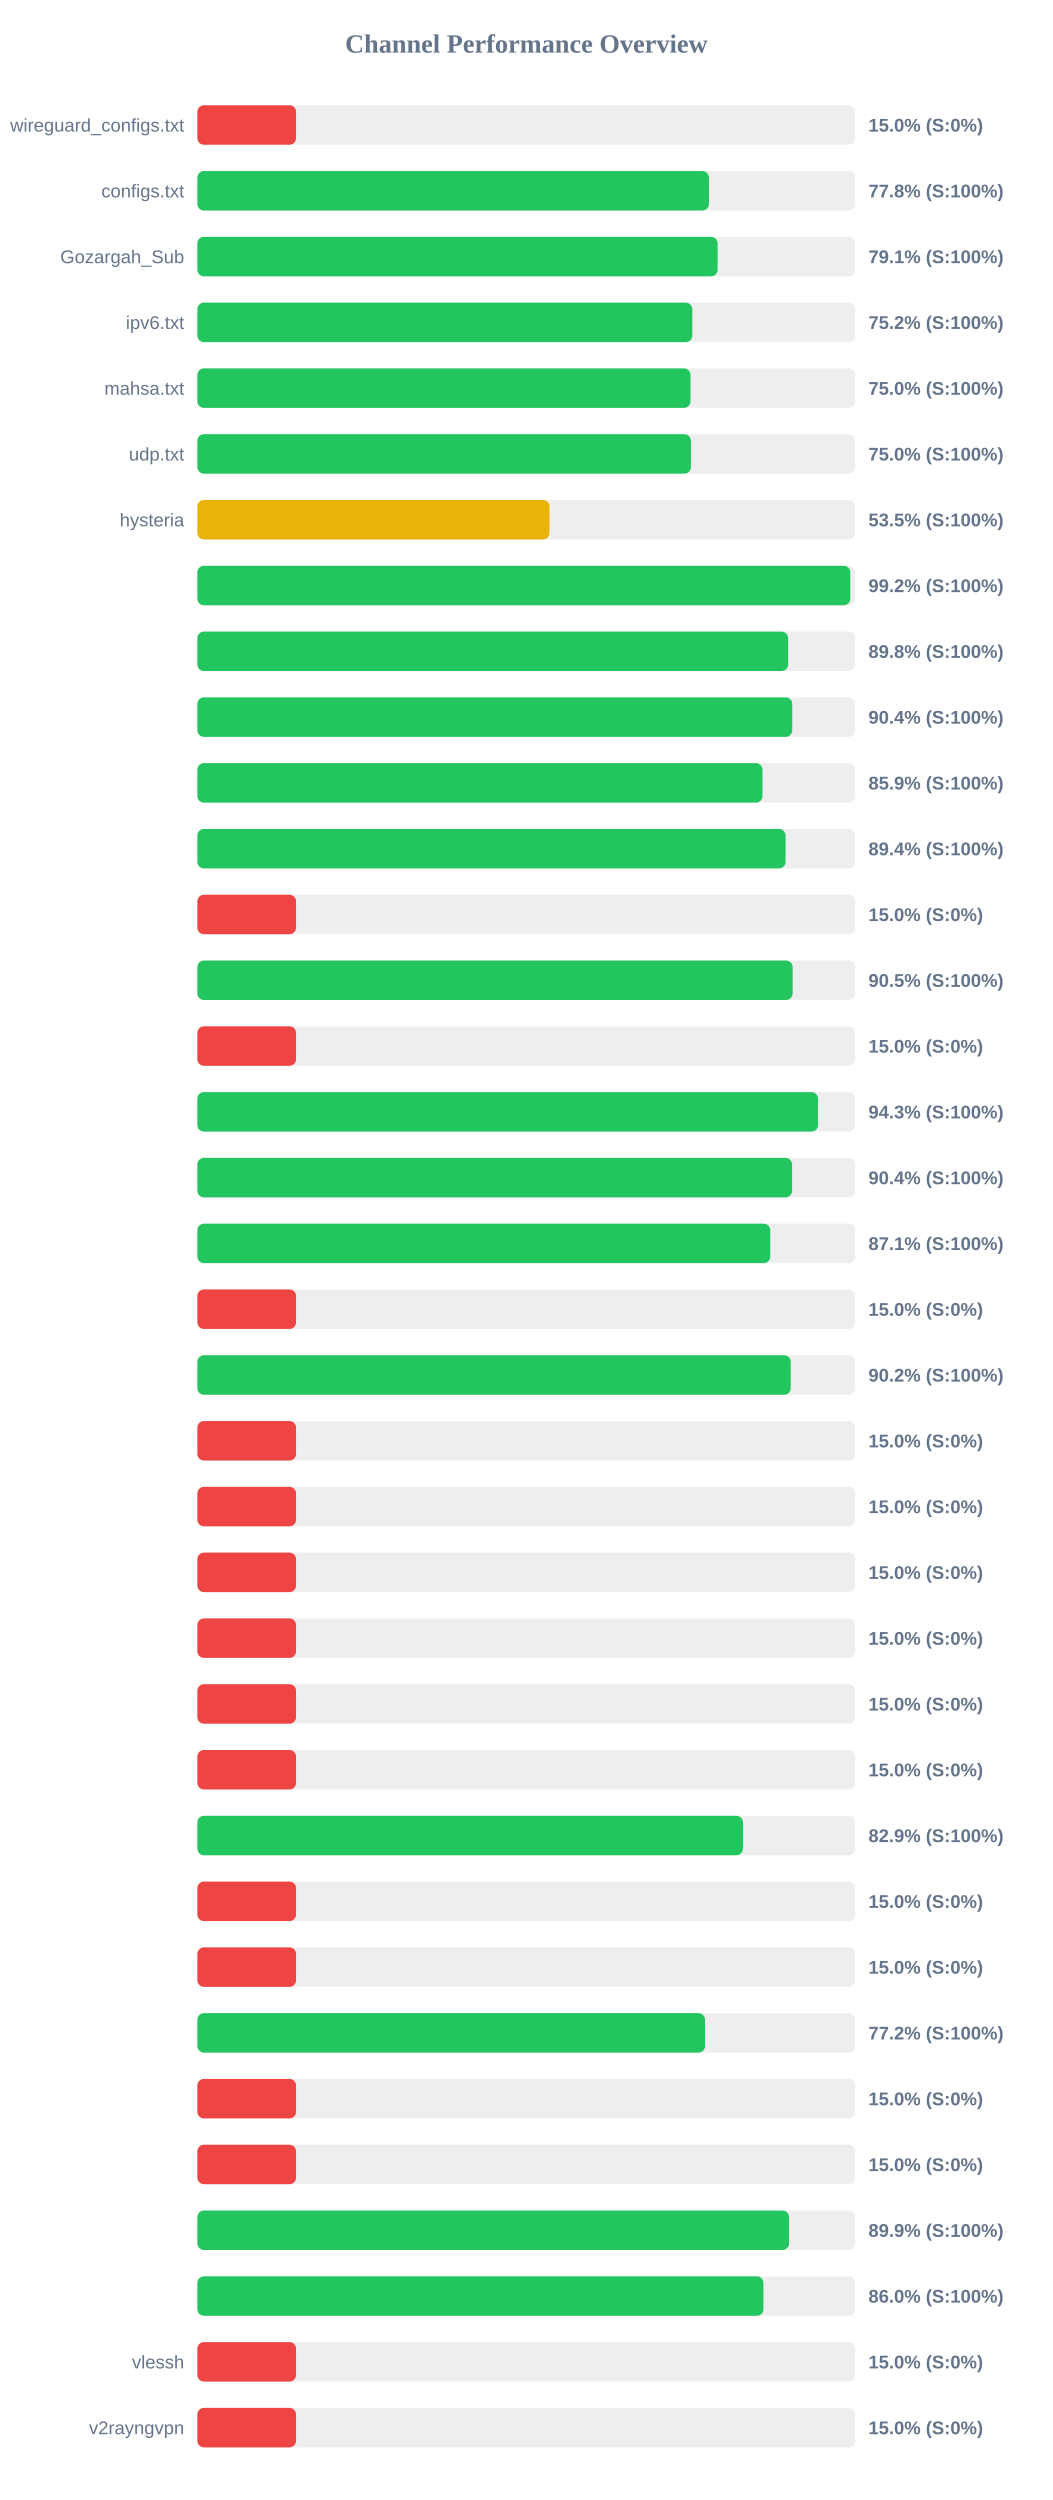
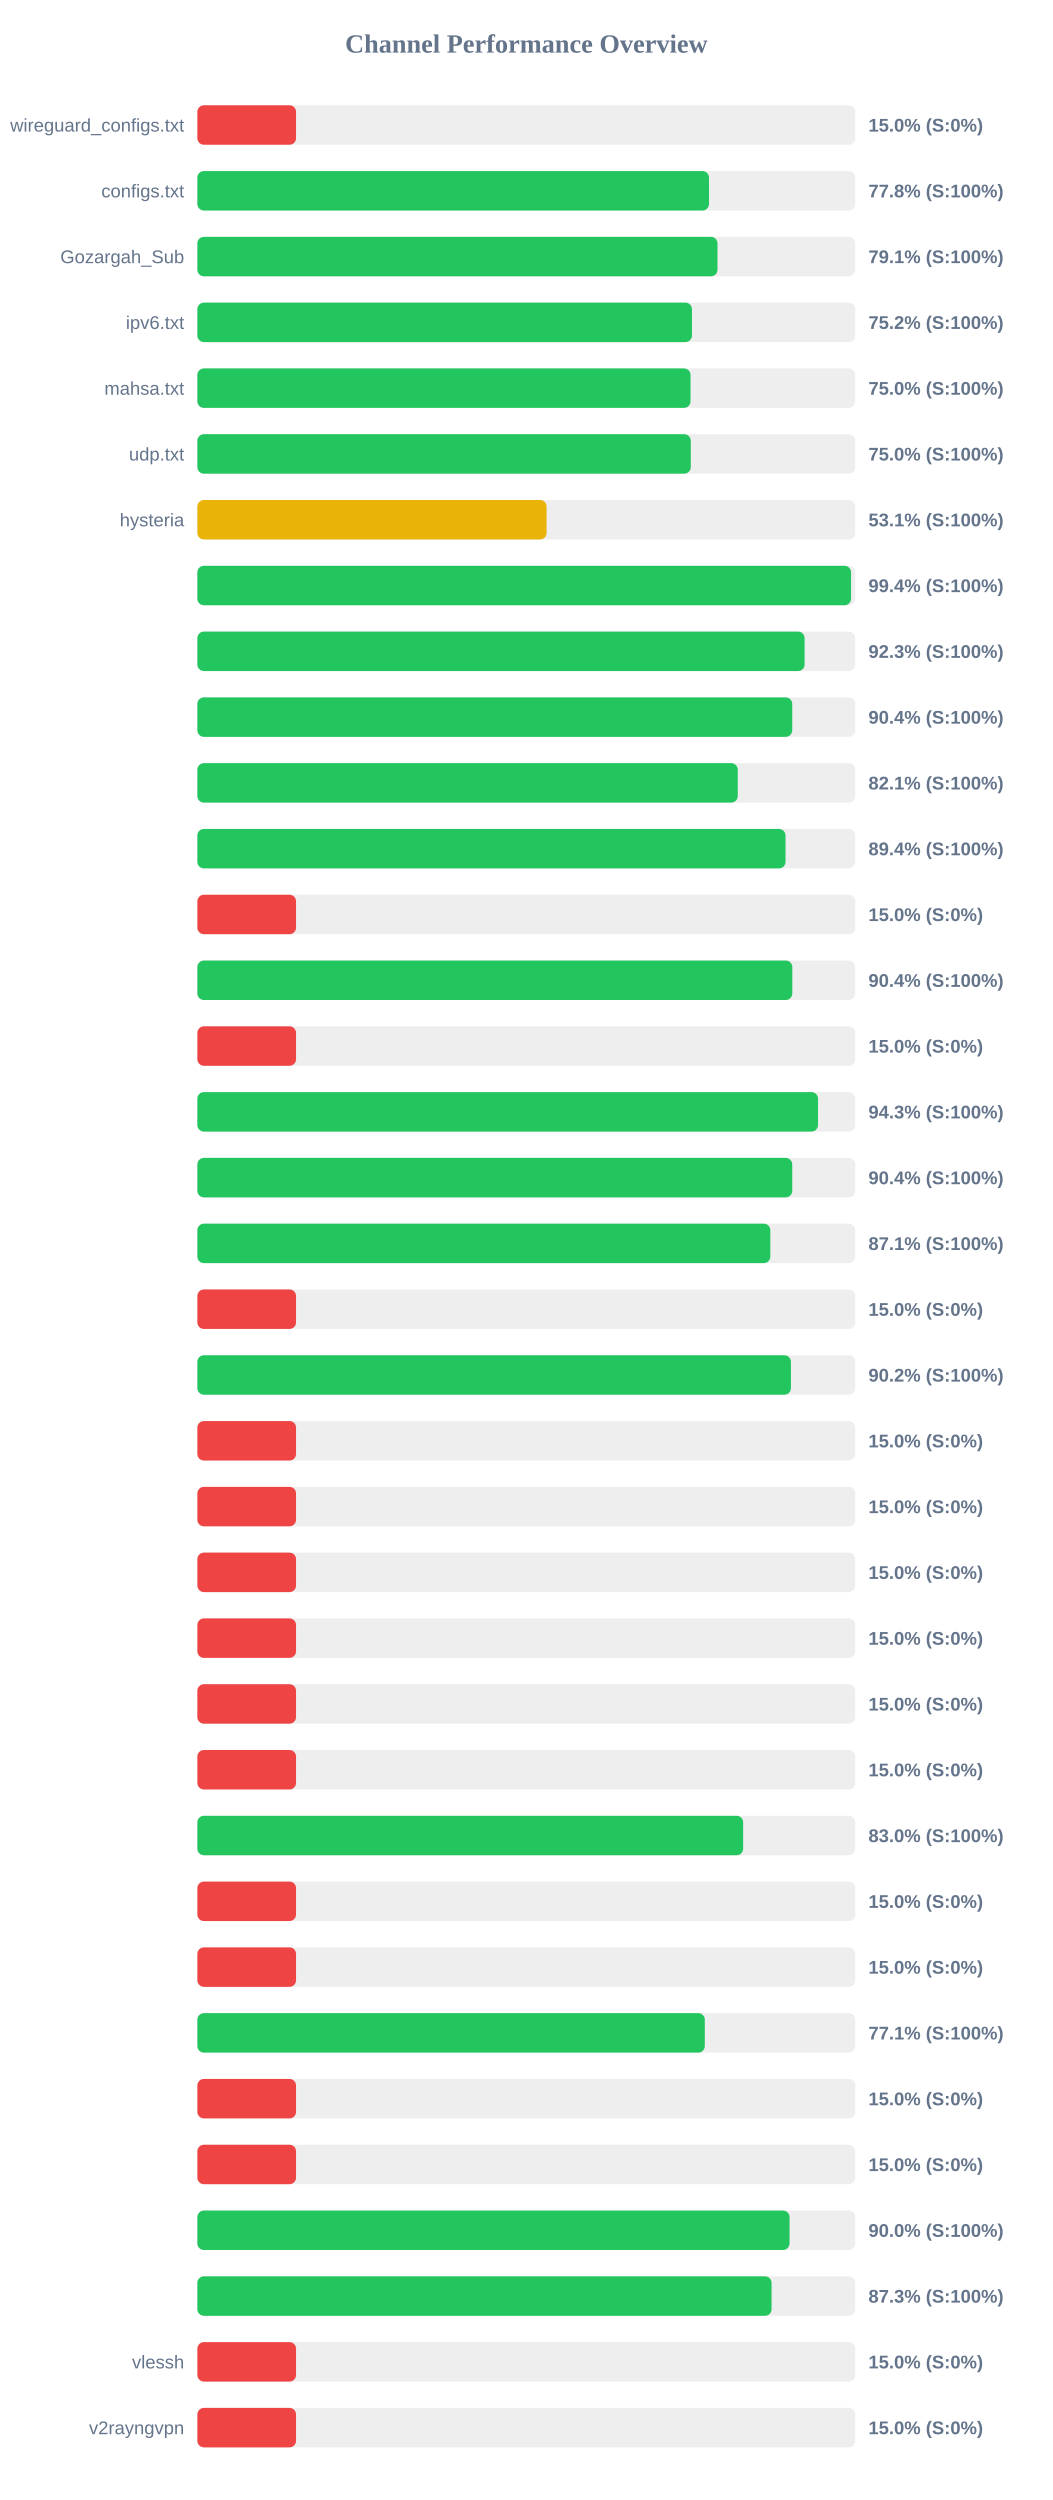
<svg xmlns="http://www.w3.org/2000/svg" width="800" height="1900" version="1.1">
  <style>
        .row { font: 14px Arial; fill: #64748b; }
        .score { font: bold 14px Arial; fill: #64748b; }
    </style>
  <text x="400" y="40" text-anchor="middle" font-size="20px" font-weight="bold" fill="#64748b">Channel Performance Overview</text>
  <rect x="150" y="80" width="500" height="30" fill="#eee" rx="5" />
  <rect x="150" y="80" width="75.0" height="30" fill="#ef4444" rx="5" />
  <text x="140" y="100" text-anchor="end" class="row">wireguard_configs.txt</text>
  <text x="660" y="100" text-anchor="start" class="score">15.0% (S:0%)</text>
  <rect x="150" y="130" width="500" height="30" fill="#eee" rx="5" />
-   <rect x="150" y="130" width="388.8" height="30" fill="#22c55e" rx="5" />
+   <rect x="150" y="130" width="388.85" height="30" fill="#22c55e" rx="5" />
  <text x="140" y="150" text-anchor="end" class="row">configs.txt</text>
  <text x="660" y="150" text-anchor="start" class="score">77.8% (S:100%)</text>
  <rect x="150" y="180" width="500" height="30" fill="#eee" rx="5" />
-   <rect x="150" y="180" width="395.4" height="30" fill="#22c55e" rx="5" />
+   <rect x="150" y="180" width="395.3" height="30" fill="#22c55e" rx="5" />
  <text x="140" y="200" text-anchor="end" class="row">Gozargah_Sub</text>
  <text x="660" y="200" text-anchor="start" class="score">79.1% (S:100%)</text>
  <rect x="150" y="230" width="500" height="30" fill="#eee" rx="5" />
-   <rect x="150" y="230" width="376.15" height="30" fill="#22c55e" rx="5" />
+   <rect x="150" y="230" width="375.9" height="30" fill="#22c55e" rx="5" />
  <text x="140" y="250" text-anchor="end" class="row">ipv6.txt</text>
  <text x="660" y="250" text-anchor="start" class="score">75.2% (S:100%)</text>
  <rect x="150" y="280" width="500" height="30" fill="#eee" rx="5" />
  <rect x="150" y="280" width="374.8" height="30" fill="#22c55e" rx="5" />
  <text x="140" y="300" text-anchor="end" class="row">mahsa.txt</text>
  <text x="660" y="300" text-anchor="start" class="score">75.0% (S:100%)</text>
  <rect x="150" y="330" width="500" height="30" fill="#eee" rx="5" />
-   <rect x="150" y="330" width="375.1" height="30" fill="#22c55e" rx="5" />
+   <rect x="150" y="330" width="375.0" height="30" fill="#22c55e" rx="5" />
  <text x="140" y="350" text-anchor="end" class="row">udp.txt</text>
  <text x="660" y="350" text-anchor="start" class="score">75.0% (S:100%)</text>
  <rect x="150" y="380" width="500" height="30" fill="#eee" rx="5" />
-   <rect x="150" y="380" width="267.6" height="30" fill="#eab308" rx="5" />
+   <rect x="150" y="380" width="265.4" height="30" fill="#eab308" rx="5" />
  <text x="140" y="400" text-anchor="end" class="row">hysteria</text>
-   <text x="660" y="400" text-anchor="start" class="score">53.5% (S:100%)</text>
+   <text x="660" y="400" text-anchor="start" class="score">53.1% (S:100%)</text>
  <rect x="150" y="430" width="500" height="30" fill="#eee" rx="5" />
-   <rect x="150" y="430" width="496.25" height="30" fill="#22c55e" rx="5" />
+   <rect x="150" y="430" width="496.8" height="30" fill="#22c55e" rx="5" />
  <text x="140" y="450" text-anchor="end" class="row" />
-   <text x="660" y="450" text-anchor="start" class="score">99.2% (S:100%)</text>
+   <text x="660" y="450" text-anchor="start" class="score">99.4% (S:100%)</text>
  <rect x="150" y="480" width="500" height="30" fill="#eee" rx="5" />
-   <rect x="150" y="480" width="449.0" height="30" fill="#22c55e" rx="5" />
+   <rect x="150" y="480" width="461.5" height="30" fill="#22c55e" rx="5" />
  <text x="140" y="500" text-anchor="end" class="row" />
-   <text x="660" y="500" text-anchor="start" class="score">89.8% (S:100%)</text>
+   <text x="660" y="500" text-anchor="start" class="score">92.3% (S:100%)</text>
  <rect x="150" y="530" width="500" height="30" fill="#eee" rx="5" />
  <rect x="150" y="530" width="452.1" height="30" fill="#22c55e" rx="5" />
  <text x="140" y="550" text-anchor="end" class="row" />
  <text x="660" y="550" text-anchor="start" class="score">90.4% (S:100%)</text>
  <rect x="150" y="580" width="500" height="30" fill="#eee" rx="5" />
-   <rect x="150" y="580" width="429.5" height="30" fill="#22c55e" rx="5" />
+   <rect x="150" y="580" width="410.7" height="30" fill="#22c55e" rx="5" />
  <text x="140" y="600" text-anchor="end" class="row" />
-   <text x="660" y="600" text-anchor="start" class="score">85.9% (S:100%)</text>
+   <text x="660" y="600" text-anchor="start" class="score">82.1% (S:100%)</text>
  <rect x="150" y="630" width="500" height="30" fill="#eee" rx="5" />
-   <rect x="150" y="630" width="447.05" height="30" fill="#22c55e" rx="5" />
+   <rect x="150" y="630" width="447.0" height="30" fill="#22c55e" rx="5" />
  <text x="140" y="650" text-anchor="end" class="row" />
  <text x="660" y="650" text-anchor="start" class="score">89.4% (S:100%)</text>
  <rect x="150" y="680" width="500" height="30" fill="#eee" rx="5" />
  <rect x="150" y="680" width="75.0" height="30" fill="#ef4444" rx="5" />
  <text x="140" y="700" text-anchor="end" class="row" />
  <text x="660" y="700" text-anchor="start" class="score">15.0% (S:0%)</text>
  <rect x="150" y="730" width="500" height="30" fill="#eee" rx="5" />
-   <rect x="150" y="730" width="452.4" height="30" fill="#22c55e" rx="5" />
+   <rect x="150" y="730" width="452.15" height="30" fill="#22c55e" rx="5" />
  <text x="140" y="750" text-anchor="end" class="row" />
-   <text x="660" y="750" text-anchor="start" class="score">90.5% (S:100%)</text>
+   <text x="660" y="750" text-anchor="start" class="score">90.4% (S:100%)</text>
  <rect x="150" y="780" width="500" height="30" fill="#eee" rx="5" />
  <rect x="150" y="780" width="75.0" height="30" fill="#ef4444" rx="5" />
  <text x="140" y="800" text-anchor="end" class="row" />
  <text x="660" y="800" text-anchor="start" class="score">15.0% (S:0%)</text>
  <rect x="150" y="830" width="500" height="30" fill="#eee" rx="5" />
  <rect x="150" y="830" width="471.7" height="30" fill="#22c55e" rx="5" />
  <text x="140" y="850" text-anchor="end" class="row" />
  <text x="660" y="850" text-anchor="start" class="score">94.3% (S:100%)</text>
  <rect x="150" y="880" width="500" height="30" fill="#eee" rx="5" />
-   <rect x="150" y="880" width="452.0" height="30" fill="#22c55e" rx="5" />
+   <rect x="150" y="880" width="452.1" height="30" fill="#22c55e" rx="5" />
  <text x="140" y="900" text-anchor="end" class="row" />
  <text x="660" y="900" text-anchor="start" class="score">90.4% (S:100%)</text>
  <rect x="150" y="930" width="500" height="30" fill="#eee" rx="5" />
-   <rect x="150" y="930" width="435.4" height="30" fill="#22c55e" rx="5" />
+   <rect x="150" y="930" width="435.45" height="30" fill="#22c55e" rx="5" />
  <text x="140" y="950" text-anchor="end" class="row" />
  <text x="660" y="950" text-anchor="start" class="score">87.1% (S:100%)</text>
  <rect x="150" y="980" width="500" height="30" fill="#eee" rx="5" />
  <rect x="150" y="980" width="75.0" height="30" fill="#ef4444" rx="5" />
  <text x="140" y="1000" text-anchor="end" class="row" />
  <text x="660" y="1000" text-anchor="start" class="score">15.0% (S:0%)</text>
  <rect x="150" y="1030" width="500" height="30" fill="#eee" rx="5" />
-   <rect x="150" y="1030" width="450.95" height="30" fill="#22c55e" rx="5" />
+   <rect x="150" y="1030" width="451.1" height="30" fill="#22c55e" rx="5" />
  <text x="140" y="1050" text-anchor="end" class="row" />
  <text x="660" y="1050" text-anchor="start" class="score">90.2% (S:100%)</text>
  <rect x="150" y="1080" width="500" height="30" fill="#eee" rx="5" />
  <rect x="150" y="1080" width="75.0" height="30" fill="#ef4444" rx="5" />
  <text x="140" y="1100" text-anchor="end" class="row" />
  <text x="660" y="1100" text-anchor="start" class="score">15.0% (S:0%)</text>
  <rect x="150" y="1130" width="500" height="30" fill="#eee" rx="5" />
  <rect x="150" y="1130" width="75.0" height="30" fill="#ef4444" rx="5" />
  <text x="140" y="1150" text-anchor="end" class="row" />
  <text x="660" y="1150" text-anchor="start" class="score">15.0% (S:0%)</text>
  <rect x="150" y="1180" width="500" height="30" fill="#eee" rx="5" />
  <rect x="150" y="1180" width="75.0" height="30" fill="#ef4444" rx="5" />
  <text x="140" y="1200" text-anchor="end" class="row" />
  <text x="660" y="1200" text-anchor="start" class="score">15.0% (S:0%)</text>
  <rect x="150" y="1230" width="500" height="30" fill="#eee" rx="5" />
  <rect x="150" y="1230" width="75.0" height="30" fill="#ef4444" rx="5" />
  <text x="140" y="1250" text-anchor="end" class="row" />
  <text x="660" y="1250" text-anchor="start" class="score">15.0% (S:0%)</text>
  <rect x="150" y="1280" width="500" height="30" fill="#eee" rx="5" />
  <rect x="150" y="1280" width="75.0" height="30" fill="#ef4444" rx="5" />
  <text x="140" y="1300" text-anchor="end" class="row" />
  <text x="660" y="1300" text-anchor="start" class="score">15.0% (S:0%)</text>
  <rect x="150" y="1330" width="500" height="30" fill="#eee" rx="5" />
  <rect x="150" y="1330" width="75.0" height="30" fill="#ef4444" rx="5" />
  <text x="140" y="1350" text-anchor="end" class="row" />
  <text x="660" y="1350" text-anchor="start" class="score">15.0% (S:0%)</text>
  <rect x="150" y="1380" width="500" height="30" fill="#eee" rx="5" />
-   <rect x="150" y="1380" width="414.65" height="30" fill="#22c55e" rx="5" />
+   <rect x="150" y="1380" width="414.8" height="30" fill="#22c55e" rx="5" />
  <text x="140" y="1400" text-anchor="end" class="row" />
-   <text x="660" y="1400" text-anchor="start" class="score">82.9% (S:100%)</text>
+   <text x="660" y="1400" text-anchor="start" class="score">83.0% (S:100%)</text>
  <rect x="150" y="1430" width="500" height="30" fill="#eee" rx="5" />
  <rect x="150" y="1430" width="75.0" height="30" fill="#ef4444" rx="5" />
  <text x="140" y="1450" text-anchor="end" class="row" />
  <text x="660" y="1450" text-anchor="start" class="score">15.0% (S:0%)</text>
  <rect x="150" y="1480" width="500" height="30" fill="#eee" rx="5" />
  <rect x="150" y="1480" width="75.0" height="30" fill="#ef4444" rx="5" />
  <text x="140" y="1500" text-anchor="end" class="row" />
  <text x="660" y="1500" text-anchor="start" class="score">15.0% (S:0%)</text>
  <rect x="150" y="1530" width="500" height="30" fill="#eee" rx="5" />
-   <rect x="150" y="1530" width="385.8" height="30" fill="#22c55e" rx="5" />
+   <rect x="150" y="1530" width="385.65" height="30" fill="#22c55e" rx="5" />
  <text x="140" y="1550" text-anchor="end" class="row" />
-   <text x="660" y="1550" text-anchor="start" class="score">77.2% (S:100%)</text>
+   <text x="660" y="1550" text-anchor="start" class="score">77.1% (S:100%)</text>
  <rect x="150" y="1580" width="500" height="30" fill="#eee" rx="5" />
  <rect x="150" y="1580" width="75.0" height="30" fill="#ef4444" rx="5" />
  <text x="140" y="1600" text-anchor="end" class="row" />
  <text x="660" y="1600" text-anchor="start" class="score">15.0% (S:0%)</text>
  <rect x="150" y="1630" width="500" height="30" fill="#eee" rx="5" />
  <rect x="150" y="1630" width="75.0" height="30" fill="#ef4444" rx="5" />
  <text x="140" y="1650" text-anchor="end" class="row" />
  <text x="660" y="1650" text-anchor="start" class="score">15.0% (S:0%)</text>
  <rect x="150" y="1680" width="500" height="30" fill="#eee" rx="5" />
-   <rect x="150" y="1680" width="449.7" height="30" fill="#22c55e" rx="5" />
+   <rect x="150" y="1680" width="450.05" height="30" fill="#22c55e" rx="5" />
  <text x="140" y="1700" text-anchor="end" class="row" />
-   <text x="660" y="1700" text-anchor="start" class="score">89.9% (S:100%)</text>
+   <text x="660" y="1700" text-anchor="start" class="score">90.0% (S:100%)</text>
  <rect x="150" y="1730" width="500" height="30" fill="#eee" rx="5" />
-   <rect x="150" y="1730" width="430.2" height="30" fill="#22c55e" rx="5" />
+   <rect x="150" y="1730" width="436.4" height="30" fill="#22c55e" rx="5" />
  <text x="140" y="1750" text-anchor="end" class="row" />
-   <text x="660" y="1750" text-anchor="start" class="score">86.0% (S:100%)</text>
+   <text x="660" y="1750" text-anchor="start" class="score">87.3% (S:100%)</text>
  <rect x="150" y="1780" width="500" height="30" fill="#eee" rx="5" />
  <rect x="150" y="1780" width="75.0" height="30" fill="#ef4444" rx="5" />
  <text x="140" y="1800" text-anchor="end" class="row">vlessh</text>
  <text x="660" y="1800" text-anchor="start" class="score">15.0% (S:0%)</text>
  <rect x="150" y="1830" width="500" height="30" fill="#eee" rx="5" />
  <rect x="150" y="1830" width="75.0" height="30" fill="#ef4444" rx="5" />
  <text x="140" y="1850" text-anchor="end" class="row">v2rayngvpn</text>
  <text x="660" y="1850" text-anchor="start" class="score">15.0% (S:0%)</text>
</svg>
